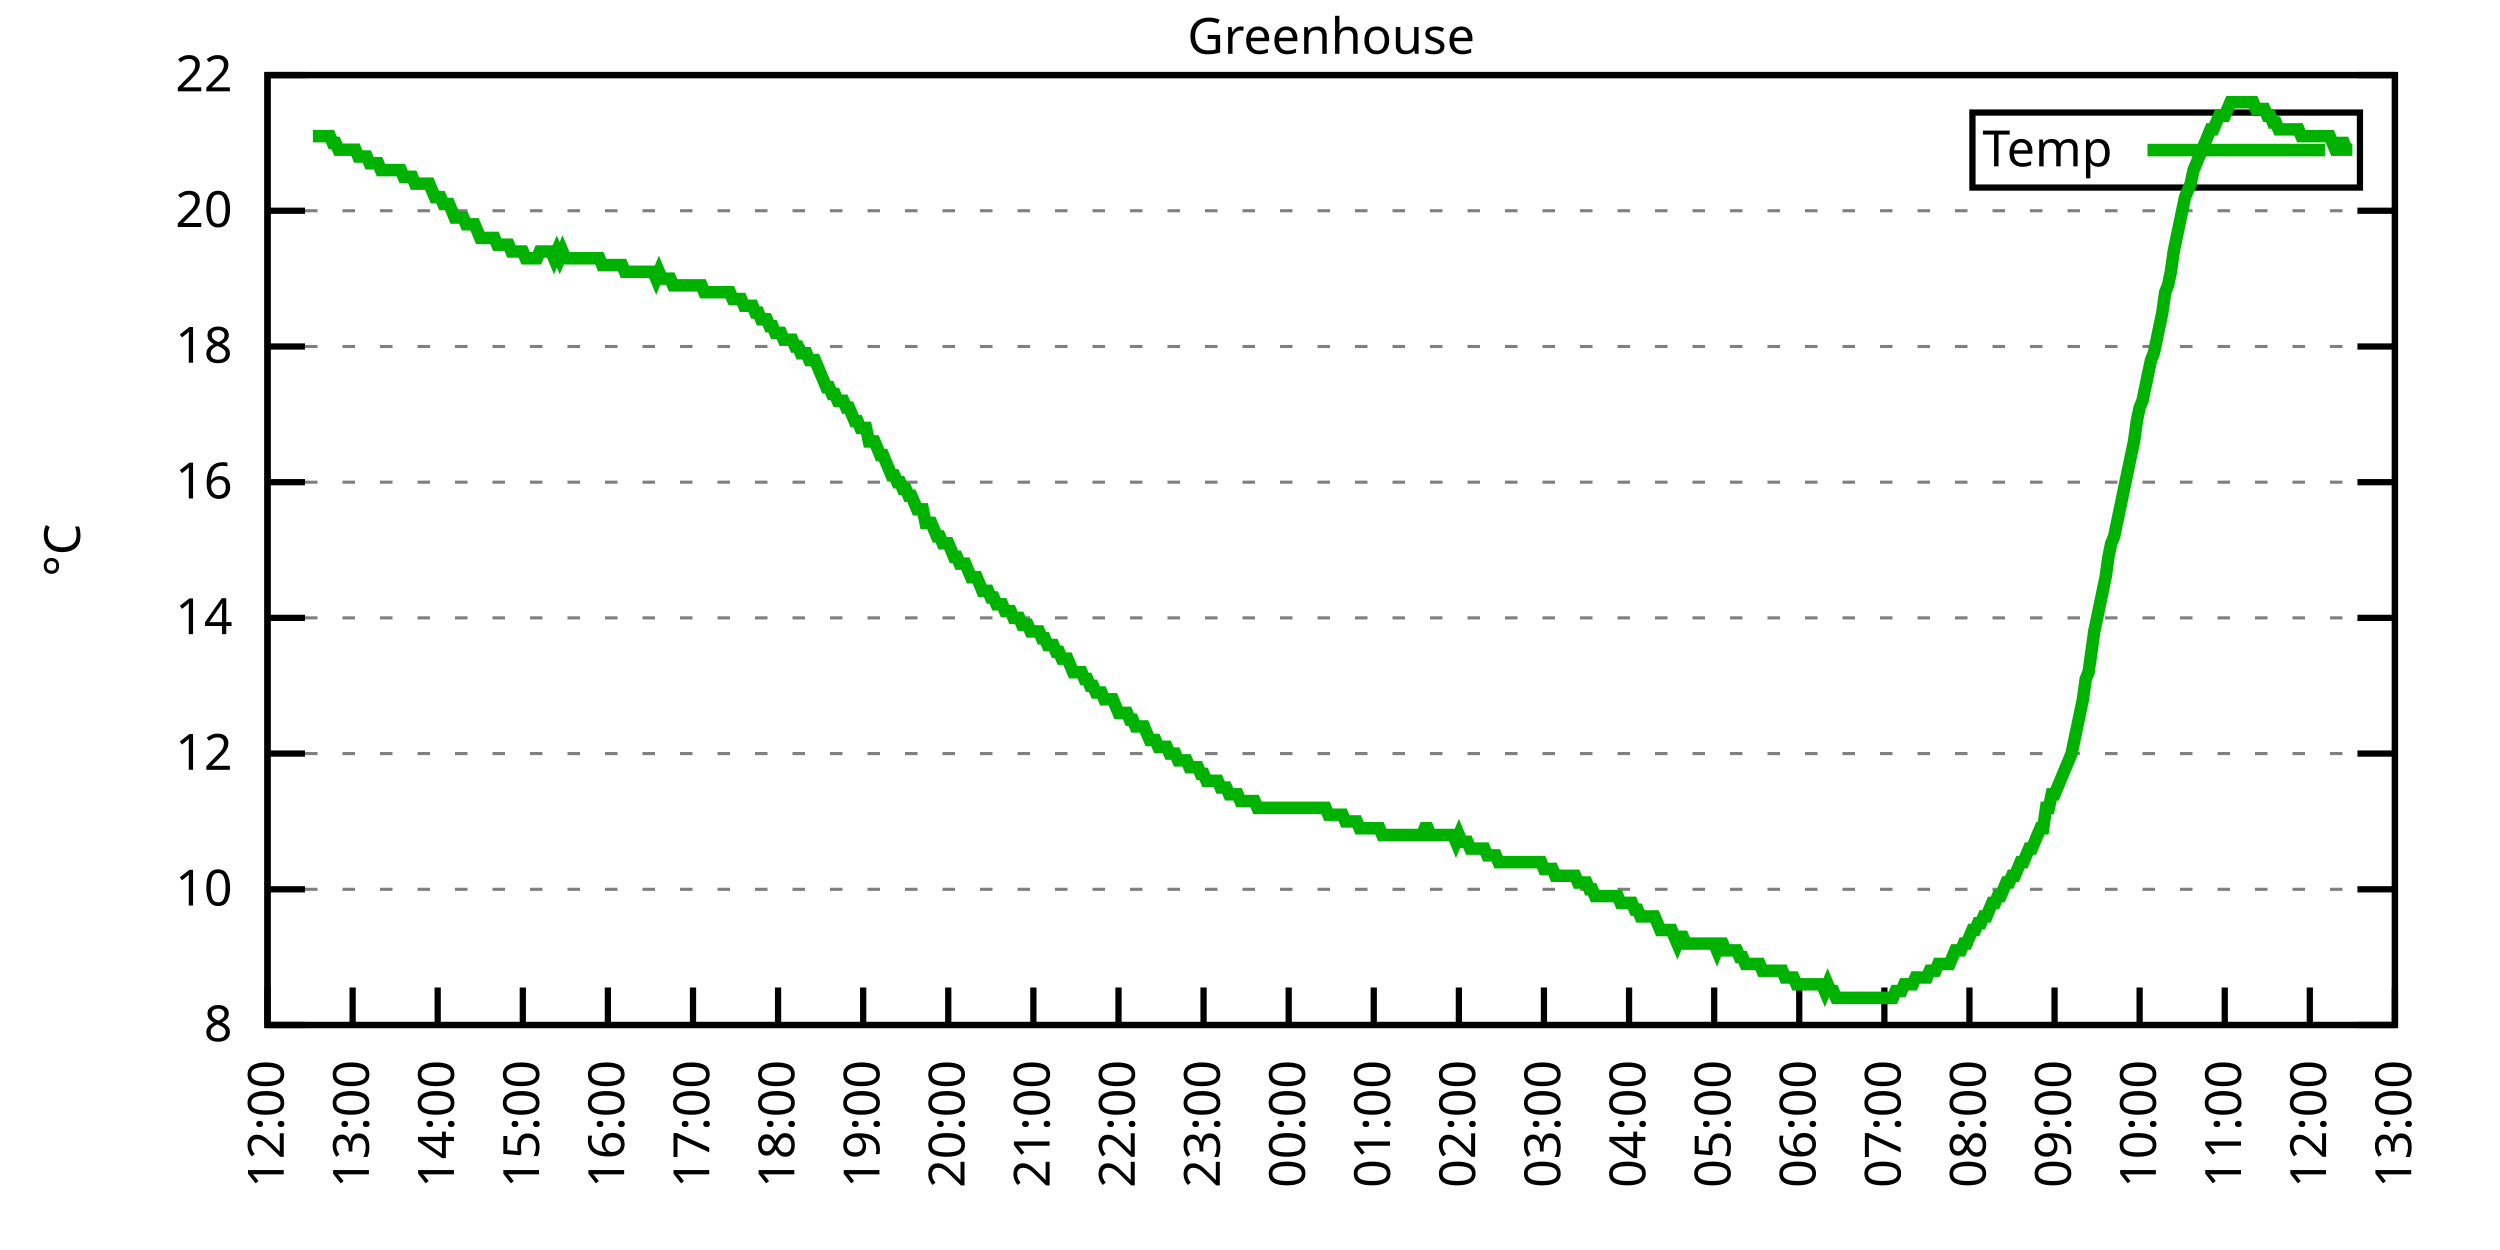
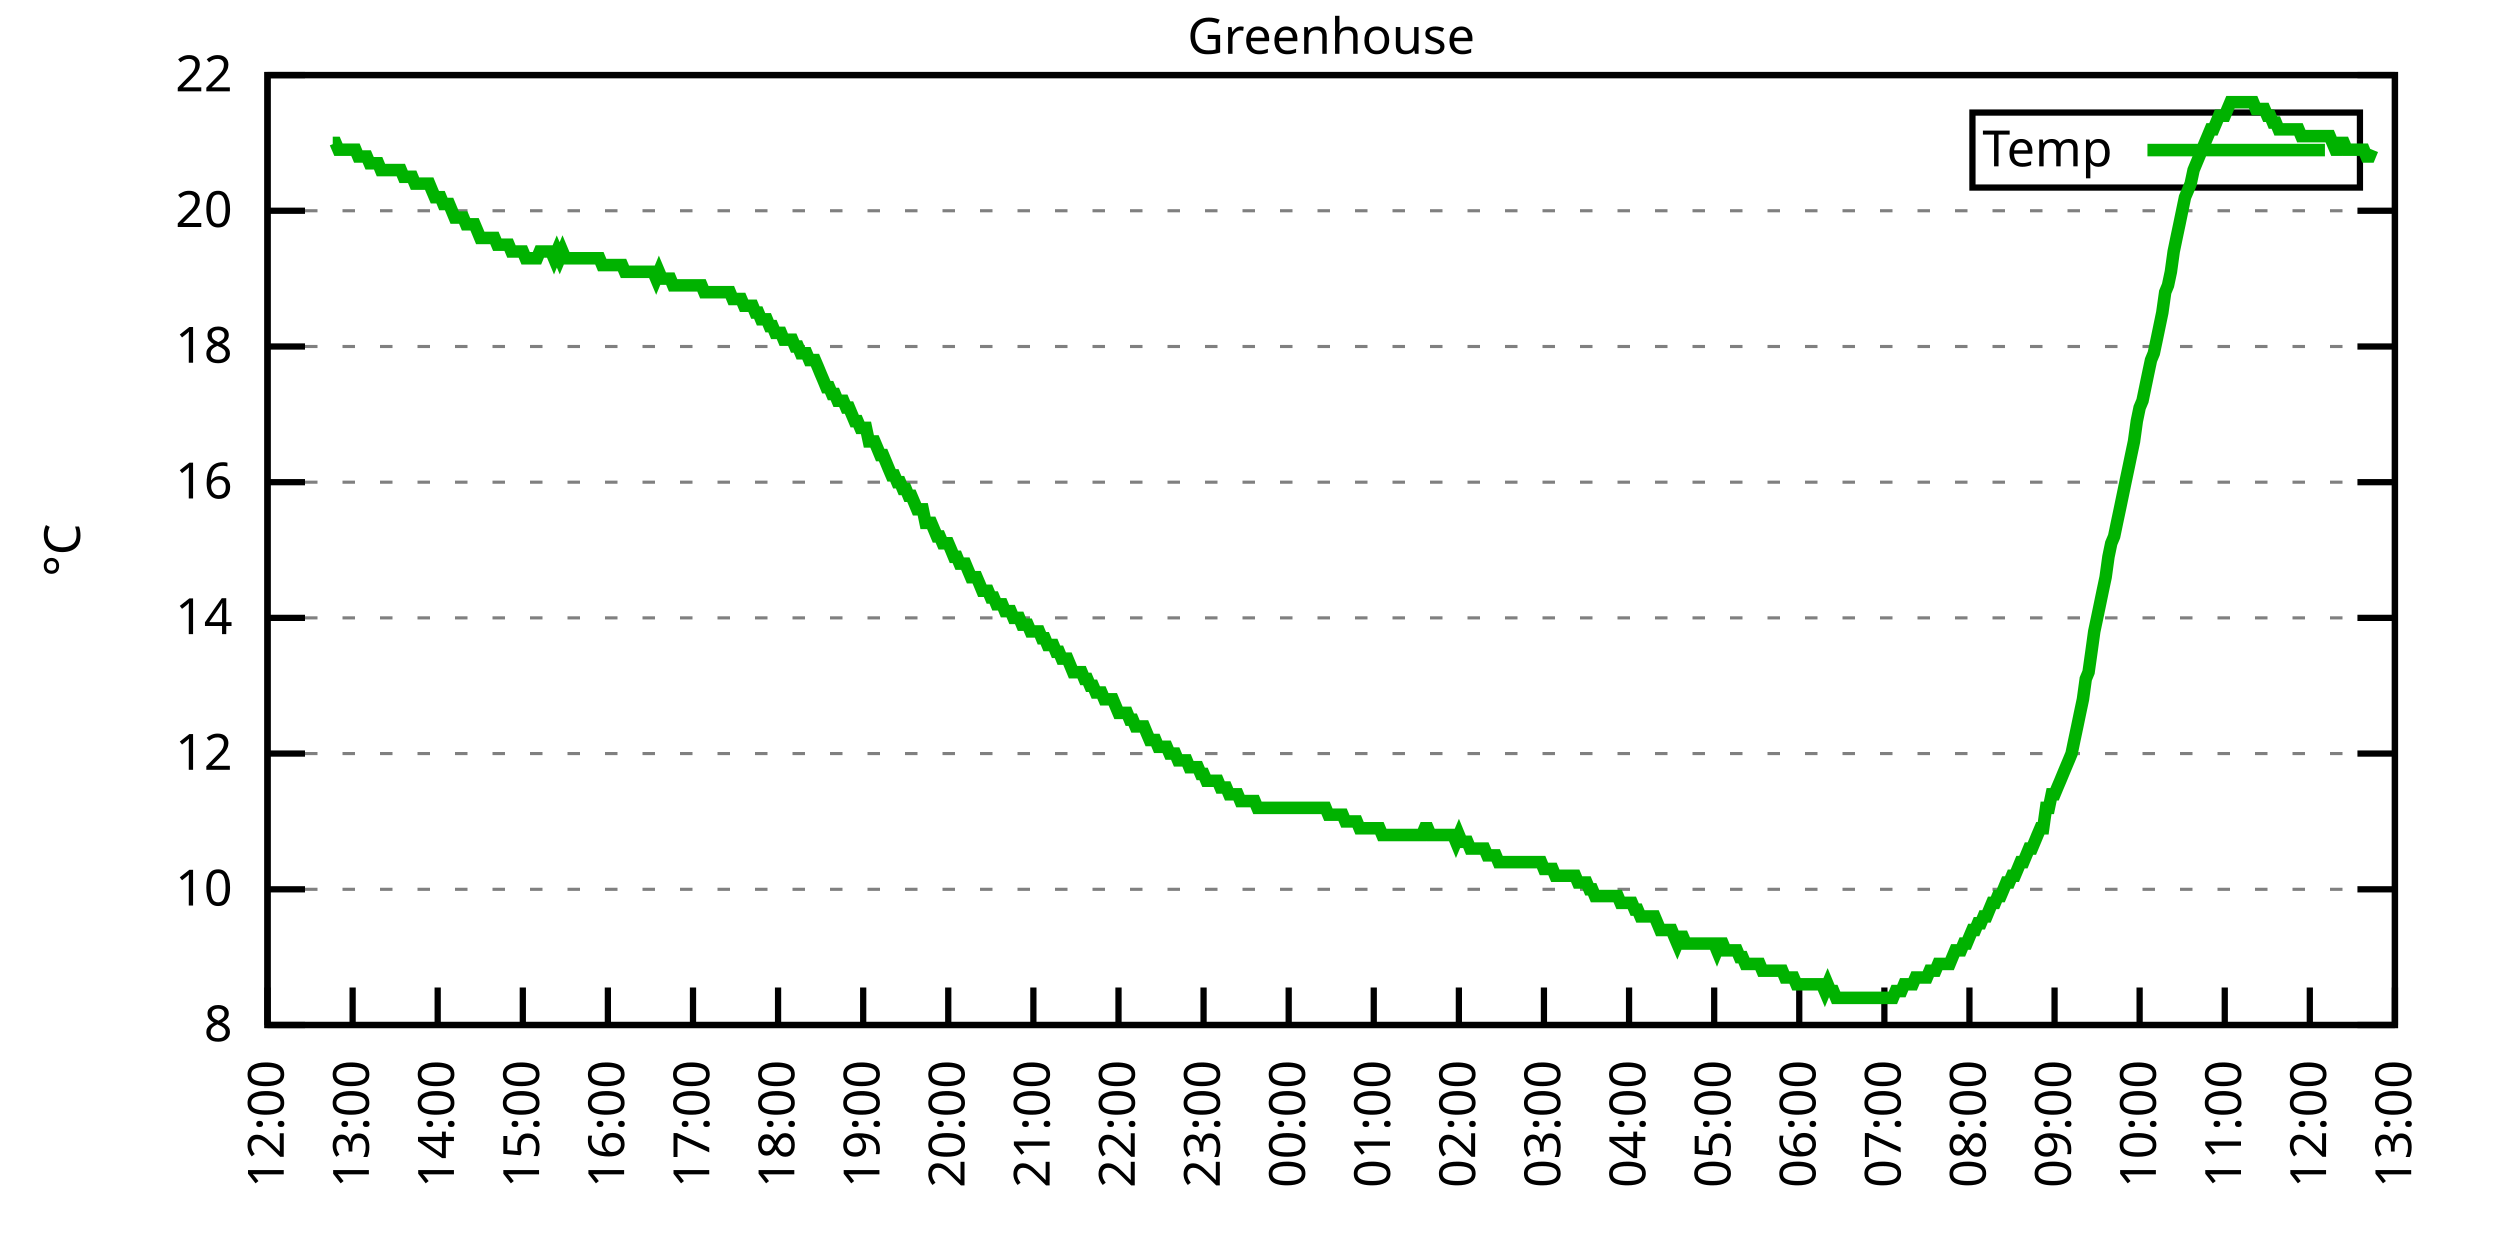
<svg xmlns="http://www.w3.org/2000/svg" xmlns:xlink="http://www.w3.org/1999/xlink" width="400" height="200" viewBox="0 0 400 200">
  <g id="gnuplot_canvas">
    <rect x="0" y="0" width="400" height="200" fill="none" />
    <defs>
      <circle id="gpDot" r="0.5" stroke-width="0.5" stroke="currentColor" />
      <path id="gpPt0" stroke-width="0.333" stroke="currentColor" d="M-1,0 h2 M0,-1 v2" />
      <path id="gpPt1" stroke-width="0.333" stroke="currentColor" d="M-1,-1 L1,1 M1,-1 L-1,1" />
      <path id="gpPt2" stroke-width="0.333" stroke="currentColor" d="M-1,0 L1,0 M0,-1 L0,1 M-1,-1 L1,1 M-1,1 L1,-1" />
      <rect id="gpPt3" stroke-width="0.333" stroke="currentColor" x="-1" y="-1" width="2" height="2" />
      <rect id="gpPt4" stroke-width="0.333" stroke="currentColor" fill="currentColor" x="-1" y="-1" width="2" height="2" />
      <circle id="gpPt5" stroke-width="0.333" stroke="currentColor" cx="0" cy="0" r="1" />
      <use xlink:href="#gpPt5" id="gpPt6" fill="currentColor" stroke="none" />
      <path id="gpPt7" stroke-width="0.333" stroke="currentColor" d="M0,-1.33 L-1.33,0.67 L1.33,0.67 z" />
      <use xlink:href="#gpPt7" id="gpPt8" fill="currentColor" stroke="none" />
      <use xlink:href="#gpPt7" id="gpPt9" stroke="currentColor" transform="rotate(180)" />
      <use xlink:href="#gpPt9" id="gpPt10" fill="currentColor" stroke="none" />
      <use xlink:href="#gpPt3" id="gpPt11" stroke="currentColor" transform="rotate(45)" />
      <use xlink:href="#gpPt11" id="gpPt12" fill="currentColor" stroke="none" />
      <path id="gpPt13" stroke-width="0.333" stroke="currentColor" d="M0,1.330 L1.265,0.411 L0.782,-1.067 L-0.782,-1.076 L-1.265,0.411 z" />
      <use xlink:href="#gpPt13" id="gpPt14" fill="currentColor" stroke="none" />
      <filter id="textbox" filterUnits="objectBoundingBox" x="0" y="0" height="1" width="1">
        <feFlood flood-color="white" flood-opacity="1" result="bgnd" />
        <feComposite in="SourceGraphic" in2="bgnd" operator="atop" />
      </filter>
      <filter id="greybox" filterUnits="objectBoundingBox" x="0" y="0" height="1" width="1">
        <feFlood flood-color="lightgrey" flood-opacity="1" result="grey" />
        <feComposite in="SourceGraphic" in2="grey" operator="atop" />
      </filter>
    </defs>
    <g fill="none" color="white" stroke="currentColor" stroke-width="1.00" stroke-linecap="butt" stroke-linejoin="miter">
</g>
    <g fill="none" color="black" stroke="currentColor" stroke-width="1.00" stroke-linecap="butt" stroke-linejoin="miter">
      <g stroke="none" shape-rendering="crispEdges">
        <polygon fill="rgb(255, 255, 255)" points="42.80,164.00 383.18,164.00 383.18,12.02 42.80,12.02 " />
      </g>
    </g>
    <g fill="none" color="black" stroke="currentColor" stroke-width="1.00" stroke-linecap="butt" stroke-linejoin="miter">
</g>
    <g fill="none" color="black" stroke="black" stroke-width="0.50" stroke-linecap="butt" stroke-linejoin="miter">
</g>
    <g fill="none" color="gray" stroke="currentColor" stroke-width="0.50" stroke-linecap="butt" stroke-linejoin="miter">
      <path stroke="gray" stroke-dasharray="2,4" class="gridline" d="M42.80,164.00 L383.19,164.00  " />
    </g>
    <g fill="none" color="gray" stroke="gray" stroke-width="1.00" stroke-linecap="butt" stroke-linejoin="miter">
</g>
    <g fill="none" color="black" stroke="currentColor" stroke-width="1.00" stroke-linecap="butt" stroke-linejoin="miter">
      <path stroke="black" d="M42.80,164.00 L48.80,164.00 M383.19,164.00 L377.19,164.00  " />
      <g transform="translate(37.20,166.60)" stroke="none" fill="black" font-family="Sans" font-size="8.00" text-anchor="end">
        <text>
          <tspan font-family="Sans"> 8</tspan>
        </text>
      </g>
    </g>
    <g fill="none" color="black" stroke="currentColor" stroke-width="1.00" stroke-linecap="butt" stroke-linejoin="miter">
</g>
    <g fill="none" color="black" stroke="black" stroke-width="0.50" stroke-linecap="butt" stroke-linejoin="miter">
</g>
    <g fill="none" color="gray" stroke="currentColor" stroke-width="0.50" stroke-linecap="butt" stroke-linejoin="miter">
      <path stroke="gray" stroke-dasharray="2,4" class="gridline" d="M42.80,142.29 L383.19,142.29  " />
    </g>
    <g fill="none" color="gray" stroke="gray" stroke-width="1.00" stroke-linecap="butt" stroke-linejoin="miter">
</g>
    <g fill="none" color="black" stroke="currentColor" stroke-width="1.00" stroke-linecap="butt" stroke-linejoin="miter">
      <path stroke="black" d="M42.80,142.29 L48.80,142.29 M383.19,142.29 L377.19,142.29  " />
      <g transform="translate(37.20,144.89)" stroke="none" fill="black" font-family="Sans" font-size="8.00" text-anchor="end">
        <text>
          <tspan font-family="Sans"> 10</tspan>
        </text>
      </g>
    </g>
    <g fill="none" color="black" stroke="currentColor" stroke-width="1.00" stroke-linecap="butt" stroke-linejoin="miter">
</g>
    <g fill="none" color="black" stroke="black" stroke-width="0.50" stroke-linecap="butt" stroke-linejoin="miter">
</g>
    <g fill="none" color="gray" stroke="currentColor" stroke-width="0.50" stroke-linecap="butt" stroke-linejoin="miter">
      <path stroke="gray" stroke-dasharray="2,4" class="gridline" d="M42.80,120.57 L383.19,120.57  " />
    </g>
    <g fill="none" color="gray" stroke="gray" stroke-width="1.00" stroke-linecap="butt" stroke-linejoin="miter">
</g>
    <g fill="none" color="black" stroke="currentColor" stroke-width="1.00" stroke-linecap="butt" stroke-linejoin="miter">
      <path stroke="black" d="M42.80,120.57 L48.80,120.57 M383.19,120.57 L377.19,120.57  " />
      <g transform="translate(37.20,123.17)" stroke="none" fill="black" font-family="Sans" font-size="8.00" text-anchor="end">
        <text>
          <tspan font-family="Sans"> 12</tspan>
        </text>
      </g>
    </g>
    <g fill="none" color="black" stroke="currentColor" stroke-width="1.00" stroke-linecap="butt" stroke-linejoin="miter">
</g>
    <g fill="none" color="black" stroke="black" stroke-width="0.50" stroke-linecap="butt" stroke-linejoin="miter">
</g>
    <g fill="none" color="gray" stroke="currentColor" stroke-width="0.50" stroke-linecap="butt" stroke-linejoin="miter">
      <path stroke="gray" stroke-dasharray="2,4" class="gridline" d="M42.80,98.86 L383.19,98.86  " />
    </g>
    <g fill="none" color="gray" stroke="gray" stroke-width="1.00" stroke-linecap="butt" stroke-linejoin="miter">
</g>
    <g fill="none" color="black" stroke="currentColor" stroke-width="1.00" stroke-linecap="butt" stroke-linejoin="miter">
      <path stroke="black" d="M42.80,98.86 L48.80,98.86 M383.19,98.86 L377.19,98.86  " />
      <g transform="translate(37.20,101.46)" stroke="none" fill="black" font-family="Sans" font-size="8.00" text-anchor="end">
        <text>
          <tspan font-family="Sans"> 14</tspan>
        </text>
      </g>
    </g>
    <g fill="none" color="black" stroke="currentColor" stroke-width="1.00" stroke-linecap="butt" stroke-linejoin="miter">
</g>
    <g fill="none" color="black" stroke="black" stroke-width="0.50" stroke-linecap="butt" stroke-linejoin="miter">
</g>
    <g fill="none" color="gray" stroke="currentColor" stroke-width="0.50" stroke-linecap="butt" stroke-linejoin="miter">
      <path stroke="gray" stroke-dasharray="2,4" class="gridline" d="M42.80,77.15 L383.19,77.15  " />
    </g>
    <g fill="none" color="gray" stroke="gray" stroke-width="1.00" stroke-linecap="butt" stroke-linejoin="miter">
</g>
    <g fill="none" color="black" stroke="currentColor" stroke-width="1.00" stroke-linecap="butt" stroke-linejoin="miter">
      <path stroke="black" d="M42.80,77.15 L48.80,77.15 M383.19,77.15 L377.19,77.15  " />
      <g transform="translate(37.20,79.75)" stroke="none" fill="black" font-family="Sans" font-size="8.00" text-anchor="end">
        <text>
          <tspan font-family="Sans"> 16</tspan>
        </text>
      </g>
    </g>
    <g fill="none" color="black" stroke="currentColor" stroke-width="1.00" stroke-linecap="butt" stroke-linejoin="miter">
</g>
    <g fill="none" color="black" stroke="black" stroke-width="0.50" stroke-linecap="butt" stroke-linejoin="miter">
</g>
    <g fill="none" color="gray" stroke="currentColor" stroke-width="0.50" stroke-linecap="butt" stroke-linejoin="miter">
      <path stroke="gray" stroke-dasharray="2,4" class="gridline" d="M42.80,55.44 L383.19,55.44  " />
    </g>
    <g fill="none" color="gray" stroke="gray" stroke-width="1.00" stroke-linecap="butt" stroke-linejoin="miter">
</g>
    <g fill="none" color="black" stroke="currentColor" stroke-width="1.00" stroke-linecap="butt" stroke-linejoin="miter">
      <path stroke="black" d="M42.80,55.44 L48.80,55.44 M383.19,55.44 L377.19,55.44  " />
      <g transform="translate(37.20,58.04)" stroke="none" fill="black" font-family="Sans" font-size="8.00" text-anchor="end">
        <text>
          <tspan font-family="Sans"> 18</tspan>
        </text>
      </g>
    </g>
    <g fill="none" color="black" stroke="currentColor" stroke-width="1.00" stroke-linecap="butt" stroke-linejoin="miter">
</g>
    <g fill="none" color="black" stroke="black" stroke-width="0.50" stroke-linecap="butt" stroke-linejoin="miter">
</g>
    <g fill="none" color="gray" stroke="currentColor" stroke-width="0.50" stroke-linecap="butt" stroke-linejoin="miter">
      <path stroke="gray" stroke-dasharray="2,4" class="gridline" d="M42.80,33.72 L383.19,33.72  " />
    </g>
    <g fill="none" color="gray" stroke="gray" stroke-width="1.00" stroke-linecap="butt" stroke-linejoin="miter">
</g>
    <g fill="none" color="black" stroke="currentColor" stroke-width="1.00" stroke-linecap="butt" stroke-linejoin="miter">
      <path stroke="black" d="M42.80,33.72 L48.80,33.72 M383.19,33.72 L377.19,33.72  " />
      <g transform="translate(37.20,36.32)" stroke="none" fill="black" font-family="Sans" font-size="8.00" text-anchor="end">
        <text>
          <tspan font-family="Sans"> 20</tspan>
        </text>
      </g>
    </g>
    <g fill="none" color="black" stroke="currentColor" stroke-width="1.00" stroke-linecap="butt" stroke-linejoin="miter">
</g>
    <g fill="none" color="black" stroke="black" stroke-width="0.50" stroke-linecap="butt" stroke-linejoin="miter">
</g>
    <g fill="none" color="gray" stroke="currentColor" stroke-width="0.50" stroke-linecap="butt" stroke-linejoin="miter">
      <path stroke="gray" stroke-dasharray="2,4" class="gridline" d="M42.80,12.01 L383.19,12.01  " />
    </g>
    <g fill="none" color="gray" stroke="gray" stroke-width="1.00" stroke-linecap="butt" stroke-linejoin="miter">
</g>
    <g fill="none" color="black" stroke="currentColor" stroke-width="1.00" stroke-linecap="butt" stroke-linejoin="miter">
      <path stroke="black" d="M42.80,12.01 L48.80,12.01 M383.19,12.01 L377.19,12.01  " />
      <g transform="translate(37.20,14.61)" stroke="none" fill="black" font-family="Sans" font-size="8.00" text-anchor="end">
        <text>
          <tspan font-family="Sans"> 22</tspan>
        </text>
      </g>
    </g>
    <g fill="none" color="black" stroke="currentColor" stroke-width="1.00" stroke-linecap="butt" stroke-linejoin="miter">
      <path stroke="black" d="M42.80,164.00 L42.80,158.00  " />
      <g transform="translate(45.40,169.60) rotate(270.00)" stroke="none" fill="black" font-family="Sans" font-size="8.00" text-anchor="end">
        <text>
          <tspan font-family="Sans">12:00</tspan>
        </text>
      </g>
    </g>
    <g fill="none" color="black" stroke="currentColor" stroke-width="1.00" stroke-linecap="butt" stroke-linejoin="miter">
      <path stroke="black" d="M56.42,164.00 L56.42,158.00  " />
      <g transform="translate(59.02,169.60) rotate(270.00)" stroke="none" fill="black" font-family="Sans" font-size="8.00" text-anchor="end">
        <text>
          <tspan font-family="Sans">13:00</tspan>
        </text>
      </g>
    </g>
    <g fill="none" color="black" stroke="currentColor" stroke-width="1.00" stroke-linecap="butt" stroke-linejoin="miter">
      <path stroke="black" d="M70.03,164.00 L70.03,158.00  " />
      <g transform="translate(72.63,169.60) rotate(270.00)" stroke="none" fill="black" font-family="Sans" font-size="8.00" text-anchor="end">
        <text>
          <tspan font-family="Sans">14:00</tspan>
        </text>
      </g>
    </g>
    <g fill="none" color="black" stroke="currentColor" stroke-width="1.00" stroke-linecap="butt" stroke-linejoin="miter">
      <path stroke="black" d="M83.65,164.00 L83.65,158.00  " />
      <g transform="translate(86.25,169.60) rotate(270.00)" stroke="none" fill="black" font-family="Sans" font-size="8.00" text-anchor="end">
        <text>
          <tspan font-family="Sans">15:00</tspan>
        </text>
      </g>
    </g>
    <g fill="none" color="black" stroke="currentColor" stroke-width="1.00" stroke-linecap="butt" stroke-linejoin="miter">
      <path stroke="black" d="M97.26,164.00 L97.26,158.00  " />
      <g transform="translate(99.86,169.60) rotate(270.00)" stroke="none" fill="black" font-family="Sans" font-size="8.00" text-anchor="end">
        <text>
          <tspan font-family="Sans">16:00</tspan>
        </text>
      </g>
    </g>
    <g fill="none" color="black" stroke="currentColor" stroke-width="1.00" stroke-linecap="butt" stroke-linejoin="miter">
      <path stroke="black" d="M110.88,164.00 L110.88,158.00  " />
      <g transform="translate(113.48,169.60) rotate(270.00)" stroke="none" fill="black" font-family="Sans" font-size="8.00" text-anchor="end">
        <text>
          <tspan font-family="Sans">17:00</tspan>
        </text>
      </g>
    </g>
    <g fill="none" color="black" stroke="currentColor" stroke-width="1.00" stroke-linecap="butt" stroke-linejoin="miter">
      <path stroke="black" d="M124.49,164.00 L124.49,158.00  " />
      <g transform="translate(127.09,169.60) rotate(270.00)" stroke="none" fill="black" font-family="Sans" font-size="8.00" text-anchor="end">
        <text>
          <tspan font-family="Sans">18:00</tspan>
        </text>
      </g>
    </g>
    <g fill="none" color="black" stroke="currentColor" stroke-width="1.00" stroke-linecap="butt" stroke-linejoin="miter">
      <path stroke="black" d="M138.11,164.00 L138.11,158.00  " />
      <g transform="translate(140.71,169.60) rotate(270.00)" stroke="none" fill="black" font-family="Sans" font-size="8.00" text-anchor="end">
        <text>
          <tspan font-family="Sans">19:00</tspan>
        </text>
      </g>
    </g>
    <g fill="none" color="black" stroke="currentColor" stroke-width="1.00" stroke-linecap="butt" stroke-linejoin="miter">
      <path stroke="black" d="M151.72,164.00 L151.72,158.00  " />
      <g transform="translate(154.32,169.60) rotate(270.00)" stroke="none" fill="black" font-family="Sans" font-size="8.00" text-anchor="end">
        <text>
          <tspan font-family="Sans">20:00</tspan>
        </text>
      </g>
    </g>
    <g fill="none" color="black" stroke="currentColor" stroke-width="1.00" stroke-linecap="butt" stroke-linejoin="miter">
      <path stroke="black" d="M165.34,164.00 L165.34,158.00  " />
      <g transform="translate(167.94,169.60) rotate(270.00)" stroke="none" fill="black" font-family="Sans" font-size="8.00" text-anchor="end">
        <text>
          <tspan font-family="Sans">21:00</tspan>
        </text>
      </g>
    </g>
    <g fill="none" color="black" stroke="currentColor" stroke-width="1.00" stroke-linecap="butt" stroke-linejoin="miter">
      <path stroke="black" d="M178.96,164.00 L178.96,158.00  " />
      <g transform="translate(181.56,169.60) rotate(270.00)" stroke="none" fill="black" font-family="Sans" font-size="8.00" text-anchor="end">
        <text>
          <tspan font-family="Sans">22:00</tspan>
        </text>
      </g>
    </g>
    <g fill="none" color="black" stroke="currentColor" stroke-width="1.00" stroke-linecap="butt" stroke-linejoin="miter">
      <path stroke="black" d="M192.57,164.00 L192.57,158.00  " />
      <g transform="translate(195.17,169.60) rotate(270.00)" stroke="none" fill="black" font-family="Sans" font-size="8.00" text-anchor="end">
        <text>
          <tspan font-family="Sans">23:00</tspan>
        </text>
      </g>
    </g>
    <g fill="none" color="black" stroke="currentColor" stroke-width="1.00" stroke-linecap="butt" stroke-linejoin="miter">
      <path stroke="black" d="M206.19,164.00 L206.19,158.00  " />
      <g transform="translate(208.79,169.60) rotate(270.00)" stroke="none" fill="black" font-family="Sans" font-size="8.00" text-anchor="end">
        <text>
          <tspan font-family="Sans">00:00</tspan>
        </text>
      </g>
    </g>
    <g fill="none" color="black" stroke="currentColor" stroke-width="1.00" stroke-linecap="butt" stroke-linejoin="miter">
      <path stroke="black" d="M219.80,164.00 L219.80,158.00  " />
      <g transform="translate(222.40,169.60) rotate(270.00)" stroke="none" fill="black" font-family="Sans" font-size="8.00" text-anchor="end">
        <text>
          <tspan font-family="Sans">01:00</tspan>
        </text>
      </g>
    </g>
    <g fill="none" color="black" stroke="currentColor" stroke-width="1.00" stroke-linecap="butt" stroke-linejoin="miter">
      <path stroke="black" d="M233.42,164.00 L233.42,158.00  " />
      <g transform="translate(236.02,169.60) rotate(270.00)" stroke="none" fill="black" font-family="Sans" font-size="8.00" text-anchor="end">
        <text>
          <tspan font-family="Sans">02:00</tspan>
        </text>
      </g>
    </g>
    <g fill="none" color="black" stroke="currentColor" stroke-width="1.00" stroke-linecap="butt" stroke-linejoin="miter">
      <path stroke="black" d="M247.03,164.00 L247.03,158.00  " />
      <g transform="translate(249.63,169.60) rotate(270.00)" stroke="none" fill="black" font-family="Sans" font-size="8.00" text-anchor="end">
        <text>
          <tspan font-family="Sans">03:00</tspan>
        </text>
      </g>
    </g>
    <g fill="none" color="black" stroke="currentColor" stroke-width="1.00" stroke-linecap="butt" stroke-linejoin="miter">
      <path stroke="black" d="M260.65,164.00 L260.65,158.00  " />
      <g transform="translate(263.25,169.60) rotate(270.00)" stroke="none" fill="black" font-family="Sans" font-size="8.00" text-anchor="end">
        <text>
          <tspan font-family="Sans">04:00</tspan>
        </text>
      </g>
    </g>
    <g fill="none" color="black" stroke="currentColor" stroke-width="1.00" stroke-linecap="butt" stroke-linejoin="miter">
      <path stroke="black" d="M274.27,164.00 L274.27,158.00  " />
      <g transform="translate(276.87,169.60) rotate(270.00)" stroke="none" fill="black" font-family="Sans" font-size="8.00" text-anchor="end">
        <text>
          <tspan font-family="Sans">05:00</tspan>
        </text>
      </g>
    </g>
    <g fill="none" color="black" stroke="currentColor" stroke-width="1.00" stroke-linecap="butt" stroke-linejoin="miter">
      <path stroke="black" d="M287.88,164.00 L287.88,158.00  " />
      <g transform="translate(290.48,169.60) rotate(270.00)" stroke="none" fill="black" font-family="Sans" font-size="8.00" text-anchor="end">
        <text>
          <tspan font-family="Sans">06:00</tspan>
        </text>
      </g>
    </g>
    <g fill="none" color="black" stroke="currentColor" stroke-width="1.00" stroke-linecap="butt" stroke-linejoin="miter">
      <path stroke="black" d="M301.50,164.00 L301.50,158.00  " />
      <g transform="translate(304.10,169.60) rotate(270.00)" stroke="none" fill="black" font-family="Sans" font-size="8.00" text-anchor="end">
        <text>
          <tspan font-family="Sans">07:00</tspan>
        </text>
      </g>
    </g>
    <g fill="none" color="black" stroke="currentColor" stroke-width="1.00" stroke-linecap="butt" stroke-linejoin="miter">
      <path stroke="black" d="M315.11,164.00 L315.11,158.00  " />
      <g transform="translate(317.71,169.60) rotate(270.00)" stroke="none" fill="black" font-family="Sans" font-size="8.00" text-anchor="end">
        <text>
          <tspan font-family="Sans">08:00</tspan>
        </text>
      </g>
    </g>
    <g fill="none" color="black" stroke="currentColor" stroke-width="1.00" stroke-linecap="butt" stroke-linejoin="miter">
      <path stroke="black" d="M328.73,164.00 L328.73,158.00  " />
      <g transform="translate(331.33,169.60) rotate(270.00)" stroke="none" fill="black" font-family="Sans" font-size="8.00" text-anchor="end">
        <text>
          <tspan font-family="Sans">09:00</tspan>
        </text>
      </g>
    </g>
    <g fill="none" color="black" stroke="currentColor" stroke-width="1.00" stroke-linecap="butt" stroke-linejoin="miter">
      <path stroke="black" d="M342.34,164.00 L342.34,158.00  " />
      <g transform="translate(344.94,169.60) rotate(270.00)" stroke="none" fill="black" font-family="Sans" font-size="8.00" text-anchor="end">
        <text>
          <tspan font-family="Sans">10:00</tspan>
        </text>
      </g>
    </g>
    <g fill="none" color="black" stroke="currentColor" stroke-width="1.00" stroke-linecap="butt" stroke-linejoin="miter">
      <path stroke="black" d="M355.96,164.00 L355.96,158.00  " />
      <g transform="translate(358.56,169.60) rotate(270.00)" stroke="none" fill="black" font-family="Sans" font-size="8.00" text-anchor="end">
        <text>
          <tspan font-family="Sans">11:00</tspan>
        </text>
      </g>
    </g>
    <g fill="none" color="black" stroke="currentColor" stroke-width="1.00" stroke-linecap="butt" stroke-linejoin="miter">
      <path stroke="black" d="M369.57,164.00 L369.57,158.00  " />
      <g transform="translate(372.17,169.60) rotate(270.00)" stroke="none" fill="black" font-family="Sans" font-size="8.00" text-anchor="end">
        <text>
          <tspan font-family="Sans">12:00</tspan>
        </text>
      </g>
    </g>
    <g fill="none" color="black" stroke="currentColor" stroke-width="1.00" stroke-linecap="butt" stroke-linejoin="miter">
      <path stroke="black" d="M383.19,164.00 L383.19,158.00  " />
      <g transform="translate(385.79,169.60) rotate(270.00)" stroke="none" fill="black" font-family="Sans" font-size="8.00" text-anchor="end">
        <text>
          <tspan font-family="Sans">13:00</tspan>
        </text>
      </g>
    </g>
    <g fill="none" color="black" stroke="currentColor" stroke-width="1.00" stroke-linecap="butt" stroke-linejoin="miter">
</g>
    <g fill="none" color="black" stroke="currentColor" stroke-width="1.00" stroke-linecap="butt" stroke-linejoin="miter">
      <path stroke="black" d="M42.80,12.01 L42.80,164.00 L383.19,164.00 L383.19,12.01 L42.80,12.01 Z  " />
    </g>
    <g fill="none" color="black" stroke="currentColor" stroke-width="1.00" stroke-linecap="butt" stroke-linejoin="miter">
</g>
    <g fill="none" color="black" stroke="currentColor" stroke-width="1.00" stroke-linecap="butt" stroke-linejoin="miter">
      <path stroke="black" d="M315.59,30.01 L315.59,18.01 L377.59,18.01 L377.59,30.01 L315.59,30.01 Z  " />
    </g>
    <g id="Greenhouse_plot_1">
      <g fill="none" color="white" stroke="black" stroke-width="2.00" stroke-linecap="butt" stroke-linejoin="miter">
</g>
      <g fill="none" color="black" stroke="currentColor" stroke-width="2.00" stroke-linecap="butt" stroke-linejoin="miter">
        <g transform="translate(337.99,26.61)" stroke="none" fill="black" font-family="Sans" font-size="8.00" text-anchor="end">
          <text>
            <tspan font-family="Sans">Temp</tspan>
          </text>
        </g>
      </g>
      <g fill="none" color="black" stroke="currentColor" stroke-width="2.00" stroke-linecap="butt" stroke-linejoin="miter">
-         <path stroke="rgb(  0, 178,   0)" d="M343.59,24.01 L371.99,24.01 M50.06,21.78 L50.52,21.78 L50.97,21.78 L51.42,21.78 L51.88,21.78 L52.33,21.78   L52.78,21.78 L53.24,22.87 L53.69,22.87 L54.15,23.95 L54.60,23.95 L55.05,23.95 L55.51,23.95 L55.96,23.95   L56.42,23.95 L56.87,23.95 L57.32,25.04 L57.78,25.04 L58.23,25.04 L58.68,25.04 L59.14,26.12 L59.59,26.12   L60.05,26.12 L60.50,26.12 L60.95,27.21 L61.41,27.21 L61.86,27.21 L62.32,27.21 L62.77,27.21 L63.22,27.21   L63.68,27.21 L64.13,27.21 L64.58,28.29 L65.04,28.29 L65.49,28.29 L65.95,28.29 L66.40,29.38 L66.85,29.38   L67.31,29.38 L67.76,29.38 L68.22,29.38 L68.67,29.38 L69.12,30.47 L69.58,31.55 L70.03,31.55 L70.49,31.55   L70.94,32.64 L71.39,32.64 L71.85,32.64 L72.30,33.72 L72.75,34.81 L73.21,34.81 L73.66,34.81 L74.12,34.81   L74.57,35.89 L75.02,35.89 L75.48,35.89 L75.93,35.89 L76.39,36.98 L76.84,38.07 L77.29,38.07 L77.75,38.07   L78.20,38.07 L78.65,38.07 L79.11,38.07 L79.56,39.15 L80.02,39.15 L80.47,39.15 L80.92,39.15 L81.38,39.15   L81.83,40.24 L82.29,40.24 L82.74,40.24 L83.19,40.24 L83.65,40.24 L84.10,41.32 L84.55,41.32 L85.01,41.32   L85.46,41.32 L85.92,41.32 L86.37,40.24 L86.82,40.24 L87.28,40.24 L87.73,40.24 L88.19,40.24 L88.64,41.32   L89.09,40.24 L89.55,41.32 L90.00,40.24 L90.45,41.32 L90.91,41.32 L91.36,41.32 L91.82,41.32 L92.27,41.32   L92.72,41.32 L93.18,41.32 L93.63,41.32 L94.09,41.32 L94.54,41.32 L94.99,41.32 L95.45,41.32 L95.90,41.32   L96.35,42.41 L96.81,42.41 L97.26,42.41 L97.72,42.41 L98.17,42.41 L98.62,42.41 L99.08,42.41 L99.53,42.41   L99.99,43.49 L100.44,43.49 L100.89,43.49 L101.35,43.49 L101.80,43.49 L102.25,43.49 L102.71,43.49 L103.16,43.49   L103.62,43.49 L104.07,43.49 L104.52,43.49 L104.98,44.58 L105.43,43.49 L105.89,44.58 L106.34,44.58 L106.79,44.58   L107.25,44.58 L107.70,45.66 L108.15,45.66 L108.61,45.66 L109.06,45.66 L109.52,45.66 L109.97,45.66 L110.42,45.66   L110.88,45.66 L111.33,45.66 L111.79,45.66 L112.24,45.66 L112.69,46.75 L113.15,46.75 L113.60,46.75 L114.05,46.75   L114.51,46.75 L114.96,46.75 L115.42,46.75 L115.87,46.75 L116.32,46.75 L116.78,46.75 L117.23,47.84 L117.69,47.84   L118.14,47.84 L118.59,47.84 L119.05,48.92 L119.50,48.92 L119.96,48.92 L120.41,48.92 L120.86,50.01 L121.32,50.01   L121.77,51.09 L122.22,51.09 L122.68,51.09 L123.13,52.18 L123.59,52.18 L124.04,53.26 L124.49,53.26 L124.95,53.26   L125.40,54.35 L125.86,54.35 L126.31,54.35 L126.76,54.35 L127.22,55.44 L127.67,55.44 L128.12,56.52 L128.58,56.52   L129.03,56.52 L129.49,57.61 L129.94,57.61 L130.39,57.61 L130.85,58.69 L131.30,59.78 L131.76,60.86 L132.21,61.95   L132.66,61.95 L133.12,63.04 L133.57,63.04 L134.02,64.12 L134.48,64.12 L134.93,64.12 L135.39,65.21 L135.84,65.21   L136.29,66.29 L136.75,67.38 L137.20,67.38 L137.66,68.46 L138.11,68.46 L138.56,68.46 L139.02,70.63 L139.47,70.63   L139.92,70.63 L140.38,71.72 L140.83,72.81 L141.29,72.81 L141.74,73.89 L142.19,74.98 L142.65,76.06 L143.10,76.06   L143.56,77.15 L144.01,77.15 L144.46,78.23 L144.92,78.23 L145.37,79.32 L145.82,79.32 L146.28,80.41 L146.73,81.49   L147.19,81.49 L147.64,81.49 L148.09,83.66 L148.55,83.66 L149.00,83.66 L149.46,84.75 L149.91,85.83 L150.36,85.83   L150.82,86.92 L151.27,86.92 L151.72,86.92 L152.18,88.00 L152.63,89.09 L153.09,89.09 L153.54,90.18 L153.99,90.18   L154.45,90.18 L154.90,91.26 L155.36,92.35 L155.81,92.35 L156.26,92.35 L156.72,93.43 L157.17,94.52 L157.62,94.52   L158.08,94.52 L158.53,95.60 L158.99,95.60 L159.44,96.69 L159.89,96.69 L160.35,96.69 L160.80,97.78 L161.26,97.78   L161.71,97.78 L162.16,98.86 L162.62,98.86 L163.07,98.86 L163.52,99.95 L163.98,99.95 L164.43,99.95 L164.89,101.03   L165.34,101.03 L165.79,101.03 L166.25,101.03 L166.70,102.12 L167.16,102.12 L167.61,103.20 L168.06,103.20 L168.52,103.20   L168.97,104.29 L169.43,104.29 L169.88,105.38 L170.33,105.38 L170.79,105.38 L171.24,106.46 L171.69,107.55 L172.15,107.55   L172.60,107.55 L173.06,107.55 L173.51,108.63 L173.96,108.63 L174.42,109.72 L174.87,109.72 L175.33,110.80 L175.78,110.80   L176.23,110.80 L176.69,111.89 L177.14,111.89 L177.59,111.89 L178.05,111.89 L178.50,112.97 L178.96,114.06 L179.41,114.06   L179.86,114.06 L180.32,114.06 L180.77,115.15 L181.23,115.15 L181.68,116.23 L182.13,116.23 L182.59,116.23 L183.04,116.23   L183.49,117.32 L183.95,118.40 L184.40,118.40 L184.86,118.40 L185.31,119.49 L185.76,119.49 L186.22,119.49 L186.67,119.49   L187.13,120.57 L187.58,120.57 L188.03,120.57 L188.49,121.66 L188.94,121.66 L189.39,121.66 L189.85,121.66 L190.30,122.75   L190.76,122.75 L191.21,122.75 L191.66,122.75 L192.12,123.83 L192.57,123.83 L193.03,124.92 L193.48,124.92 L193.93,124.92   L194.39,124.92 L194.84,124.92 L195.29,126.00 L195.75,126.00 L196.20,126.00 L196.66,127.09 L197.11,127.09 L197.56,127.09   L198.02,127.09 L198.47,128.17 L198.93,128.17 L199.38,128.17 L199.83,128.17 L200.29,128.17 L200.74,128.17 L201.19,129.26   L201.65,129.26 L202.10,129.26 L202.56,129.26 L203.01,129.26 L203.46,129.26 L203.92,129.26 L204.37,129.26 L204.83,129.26   L205.28,129.26 L205.73,129.26 L206.19,129.26 L206.64,129.26 L207.09,129.26 L207.55,129.26 L208.00,129.26 L208.46,129.26   L208.91,129.26 L209.36,129.26 L209.82,129.26 L210.27,129.26 L210.73,129.26 L211.18,129.26 L211.63,129.26 L212.09,129.26   L212.54,130.35 L213.00,130.35 L213.45,130.35 L213.90,130.35 L214.36,130.35 L214.81,130.35 L215.26,131.43 L215.72,131.43   L216.17,131.43 L216.63,131.43 L217.08,131.43 L217.53,132.52 L217.99,132.52 L218.44,132.52 L218.90,132.52 L219.35,132.52   L219.80,132.52 L220.26,132.52 L220.71,132.52 L221.16,133.60 L221.62,133.60 L222.07,133.60 L222.53,133.60 L222.98,133.60   L223.43,133.60 L223.89,133.60 L224.34,133.60 L224.80,133.60 L225.25,133.60 L225.70,133.60 L226.16,133.60 L226.61,133.60   L227.06,133.60 L227.52,133.60 L227.97,132.52 L228.43,132.52 L228.88,133.60 L229.33,133.60 L229.79,133.60 L230.24,133.60   L230.70,133.60 L231.15,133.60 L231.60,133.60 L232.06,133.60 L232.51,133.60 L232.96,134.69 L233.42,133.60 L233.87,134.69   L234.33,134.69 L234.78,134.69 L235.23,135.77 L235.69,135.77 L236.14,135.77 L236.60,135.77 L237.05,135.77 L237.50,135.77   L237.96,136.86 L238.41,136.86 L238.86,136.86 L239.32,136.86 L239.77,137.94 L240.23,137.94 L240.68,137.94 L241.13,137.94   L241.59,137.94 L242.04,137.94 L242.50,137.94 L242.95,137.94 L243.40,137.94 L243.86,137.94 L244.31,137.94 L244.76,137.94   L245.22,137.94 L245.67,137.94 L246.13,137.94 L246.58,137.94 L247.03,139.03 L247.49,139.03 L247.94,139.03 L248.40,139.03   L248.85,140.12 L249.30,140.12 L249.76,140.12 L250.21,140.12 L250.66,140.12 L251.12,140.12 L251.57,140.12 L252.03,140.12   L252.48,141.20 L252.93,141.20 L253.39,141.20 L253.84,141.20 L254.30,142.29 L254.75,142.29 L255.20,143.37 L255.66,143.37   L256.11,143.37 L256.56,143.37 L257.02,143.37 L257.47,143.37 L257.93,143.37 L258.38,143.37 L258.83,143.37 L259.29,144.46   L259.74,144.46 L260.20,144.46 L260.65,144.46 L261.10,144.46 L261.56,145.54 L262.01,145.54 L262.47,146.63 L262.92,146.63   L263.37,146.63 L263.83,146.63 L264.28,146.63 L264.73,146.63 L265.19,147.72 L265.64,148.80 L266.10,148.80 L266.55,148.80   L267.00,148.80 L267.46,148.80 L267.91,149.89 L268.37,150.97 L268.82,149.89 L269.27,149.89 L269.73,150.97 L270.18,150.97   L270.63,150.97 L271.09,150.97 L271.54,150.97 L272.00,150.97 L272.45,150.97 L272.90,150.97 L273.36,150.97 L273.81,150.97   L274.27,150.97 L274.72,152.06 L275.17,150.97 L275.63,150.97 L276.08,152.06 L276.53,152.06 L276.99,152.06 L277.44,152.06   L277.90,152.06 L278.35,153.14 L278.80,153.14 L279.26,154.23 L279.71,154.23 L280.17,154.23 L280.62,154.23 L281.07,154.23   L281.53,154.23 L281.98,155.31 L282.43,155.31 L282.89,155.31 L283.34,155.31 L283.80,155.31 L284.25,155.31 L284.70,155.31   L285.16,155.31 L285.61,156.40 L286.07,156.40 L286.52,156.40 L286.97,156.40 L287.43,157.49 L287.88,157.49 L288.33,157.49   L288.79,157.49 L289.24,157.49 L289.70,157.49 L290.15,157.49 L290.60,157.49 L291.06,157.49 L291.51,157.49 L291.97,158.57   L292.42,157.49 L292.87,158.57 L293.33,158.57 L293.78,159.66 L294.23,159.66 L294.69,159.66 L295.14,159.66 L295.60,159.66   L296.05,159.66 L296.50,159.66 L296.96,159.66 L297.41,159.66 L297.87,159.66 L298.32,159.66 L298.77,159.66 L299.23,159.66   L299.68,159.66 L300.13,159.66 L300.59,159.66 L301.04,159.66 L301.50,159.66 L301.95,159.66 L302.40,159.66 L302.86,159.66   L303.31,158.57 L303.77,158.57 L304.22,158.57 L304.67,157.49 L305.13,157.49 L305.58,157.49 L306.03,157.49 L306.49,156.40   L306.94,156.40 L307.40,156.40 L307.85,156.40 L308.30,156.40 L308.76,155.31 L309.21,155.31 L309.67,155.31 L310.12,154.23   L310.57,154.23 L311.03,154.23 L311.48,154.23 L311.94,154.23 L312.39,153.14 L312.84,152.06 L313.30,152.06 L313.75,152.06   L314.20,150.97 L314.66,150.97 L315.11,149.89 L315.57,148.80 L316.02,148.80 L316.47,147.72 L316.93,147.72 L317.38,146.63   L317.84,146.63 L318.29,145.54 L318.74,144.46 L319.20,144.46 L319.65,143.37 L320.10,143.37 L320.56,142.29 L321.01,141.20   L321.47,141.20 L321.92,140.12 L322.37,140.12 L322.83,139.03 L323.28,137.94 L323.74,137.94 L324.19,136.86 L324.64,135.77   L325.10,135.77 L325.55,134.69 L326.00,133.60 L326.46,132.52 L326.91,132.52 L327.37,129.26 L327.82,129.26 L328.27,127.09   L328.73,127.09 L329.18,126.00 L329.64,124.92 L330.09,123.83 L330.54,122.75 L331.00,121.66 L331.45,120.57 L331.90,118.40   L332.36,116.23 L332.81,114.06 L333.27,111.89 L333.72,108.63 L334.17,107.55 L334.63,104.29 L335.08,101.03 L335.54,98.86   L335.99,96.69 L336.44,94.52 L336.90,92.35 L337.35,89.09 L337.80,86.92 L338.26,85.83 L338.71,83.66 L339.17,81.49   L339.62,79.32 L340.07,77.15 L340.53,74.98 L340.98,72.81 L341.44,70.63 L341.89,67.38 L342.34,65.21 L342.80,64.12   L343.25,61.95 L343.70,59.78 L344.16,57.61 L344.61,56.52 L345.07,54.35 L345.52,52.18 L345.97,50.01 L346.43,46.75   L346.88,45.66 L347.34,43.49 L347.79,40.24 L348.24,38.07 L348.70,35.89 L349.15,33.72 L349.60,31.55 L350.06,30.47   L350.51,29.38 L350.97,27.21 L351.42,26.12 L351.87,25.04 L352.33,23.95 L352.78,22.87 L353.24,21.78 L353.69,20.70   L354.14,20.70 L354.60,19.61 L355.05,18.52 L355.50,18.52 L355.96,18.52 L356.41,17.44 L356.87,16.35 L357.32,16.35   L357.77,16.35 L358.23,16.35 L358.68,16.35 L359.14,16.35 L359.59,16.35 L360.04,16.35 L360.50,16.35 L360.95,17.44   L361.41,17.44 L361.86,17.44 L362.31,17.44 L362.77,18.52 L363.22,18.52 L363.67,19.61 L364.13,19.61 L364.58,20.70   L365.04,20.70 L365.49,20.70 L365.94,20.70 L366.40,20.70 L366.85,20.70 L367.31,20.70 L367.76,20.70 L368.21,21.78   L368.67,21.78 L369.12,21.78 L369.57,21.78 L370.03,21.78 L370.48,21.78 L370.94,21.78 L371.39,21.78 L371.84,21.78   L372.30,21.78 L372.75,21.78 L373.21,22.87 L373.66,23.95 L374.11,23.95 L374.57,22.87 L375.02,22.87 L375.47,23.95   L375.93,23.95 L376.38,23.95  " />
+         <path stroke="rgb(  0, 178,   0)" d="M343.59,24.01 L371.99,24.01 M53.24,22.87 L53.69,22.87 L54.15,23.95 L54.60,23.95 L55.05,23.95 L55.51,23.95   L55.96,23.95 L56.42,23.95 L56.87,23.95 L57.32,25.04 L57.78,25.04 L58.23,25.04 L58.68,25.04 L59.14,26.12   L59.59,26.12 L60.05,26.12 L60.50,26.12 L60.95,27.21 L61.41,27.21 L61.86,27.21 L62.32,27.21 L62.77,27.21   L63.22,27.21 L63.68,27.21 L64.13,27.21 L64.58,28.29 L65.04,28.29 L65.49,28.29 L65.95,28.29 L66.40,29.38   L66.85,29.38 L67.31,29.38 L67.76,29.38 L68.22,29.38 L68.67,29.38 L69.12,30.47 L69.58,31.55 L70.03,31.55   L70.49,31.55 L70.94,32.64 L71.39,32.64 L71.85,32.64 L72.30,33.72 L72.75,34.81 L73.21,34.81 L73.66,34.81   L74.12,34.81 L74.57,35.89 L75.02,35.89 L75.48,35.89 L75.93,35.89 L76.39,36.98 L76.84,38.07 L77.29,38.07   L77.75,38.07 L78.20,38.07 L78.65,38.07 L79.11,38.07 L79.56,39.15 L80.02,39.15 L80.47,39.15 L80.92,39.15   L81.38,39.15 L81.83,40.24 L82.29,40.24 L82.74,40.24 L83.19,40.24 L83.65,40.24 L84.10,41.32 L84.55,41.32   L85.01,41.32 L85.46,41.32 L85.92,41.32 L86.37,40.24 L86.82,40.24 L87.28,40.24 L87.73,40.24 L88.19,40.24   L88.64,41.32 L89.09,40.24 L89.55,41.32 L90.00,40.24 L90.45,41.32 L90.91,41.32 L91.36,41.32 L91.82,41.32   L92.27,41.32 L92.72,41.32 L93.18,41.32 L93.63,41.32 L94.09,41.32 L94.54,41.32 L94.99,41.32 L95.45,41.32   L95.90,41.32 L96.35,42.41 L96.81,42.41 L97.26,42.41 L97.72,42.41 L98.17,42.41 L98.62,42.41 L99.08,42.41   L99.53,42.41 L99.99,43.49 L100.44,43.49 L100.89,43.49 L101.35,43.49 L101.80,43.49 L102.25,43.49 L102.71,43.49   L103.16,43.49 L103.62,43.49 L104.07,43.49 L104.52,43.49 L104.98,44.58 L105.43,43.49 L105.89,44.58 L106.34,44.58   L106.79,44.58 L107.25,44.58 L107.70,45.66 L108.15,45.66 L108.61,45.66 L109.06,45.66 L109.52,45.66 L109.97,45.66   L110.42,45.66 L110.88,45.66 L111.33,45.66 L111.79,45.66 L112.24,45.66 L112.69,46.75 L113.15,46.75 L113.60,46.75   L114.05,46.75 L114.51,46.75 L114.96,46.75 L115.42,46.75 L115.87,46.75 L116.32,46.75 L116.78,46.75 L117.23,47.84   L117.69,47.84 L118.14,47.84 L118.59,47.84 L119.05,48.92 L119.50,48.92 L119.96,48.92 L120.41,48.92 L120.86,50.01   L121.32,50.01 L121.77,51.09 L122.22,51.09 L122.68,51.09 L123.13,52.18 L123.59,52.18 L124.04,53.26 L124.49,53.26   L124.95,53.26 L125.40,54.35 L125.86,54.35 L126.31,54.35 L126.76,54.35 L127.22,55.44 L127.67,55.44 L128.12,56.52   L128.58,56.52 L129.03,56.52 L129.49,57.61 L129.94,57.61 L130.39,57.61 L130.85,58.69 L131.30,59.78 L131.76,60.86   L132.21,61.95 L132.66,61.95 L133.12,63.04 L133.57,63.04 L134.02,64.12 L134.48,64.12 L134.93,64.12 L135.39,65.21   L135.84,65.21 L136.29,66.29 L136.75,67.38 L137.20,67.38 L137.66,68.46 L138.11,68.46 L138.56,68.46 L139.02,70.63   L139.47,70.63 L139.92,70.63 L140.38,71.72 L140.83,72.81 L141.29,72.81 L141.74,73.89 L142.19,74.98 L142.65,76.06   L143.10,76.06 L143.56,77.15 L144.01,77.15 L144.46,78.23 L144.92,78.23 L145.37,79.32 L145.82,79.32 L146.28,80.41   L146.73,81.49 L147.19,81.49 L147.64,81.49 L148.09,83.66 L148.55,83.66 L149.00,83.66 L149.46,84.75 L149.91,85.83   L150.36,85.83 L150.82,86.92 L151.27,86.92 L151.72,86.92 L152.18,88.00 L152.63,89.09 L153.09,89.09 L153.54,90.18   L153.99,90.18 L154.45,90.18 L154.90,91.26 L155.36,92.35 L155.81,92.35 L156.26,92.35 L156.72,93.43 L157.17,94.52   L157.62,94.52 L158.08,94.52 L158.53,95.60 L158.99,95.60 L159.44,96.69 L159.89,96.69 L160.35,96.69 L160.80,97.78   L161.26,97.78 L161.71,97.78 L162.16,98.86 L162.62,98.86 L163.07,98.86 L163.52,99.95 L163.98,99.95 L164.43,99.95   L164.89,101.03 L165.34,101.03 L165.79,101.03 L166.25,101.03 L166.70,102.12 L167.16,102.12 L167.61,103.20 L168.06,103.20   L168.52,103.20 L168.97,104.29 L169.43,104.29 L169.88,105.38 L170.33,105.38 L170.79,105.38 L171.24,106.46 L171.69,107.55   L172.15,107.55 L172.60,107.55 L173.06,107.55 L173.51,108.63 L173.96,108.63 L174.42,109.72 L174.87,109.72 L175.33,110.80   L175.78,110.80 L176.23,110.80 L176.69,111.89 L177.14,111.89 L177.59,111.89 L178.05,111.89 L178.50,112.97 L178.96,114.06   L179.41,114.06 L179.86,114.06 L180.32,114.06 L180.77,115.15 L181.23,115.15 L181.68,116.23 L182.13,116.23 L182.59,116.23   L183.04,116.23 L183.49,117.32 L183.95,118.40 L184.40,118.40 L184.86,118.40 L185.31,119.49 L185.76,119.49 L186.22,119.49   L186.67,119.49 L187.13,120.57 L187.58,120.57 L188.03,120.57 L188.49,121.66 L188.94,121.66 L189.39,121.66 L189.85,121.66   L190.30,122.75 L190.76,122.75 L191.21,122.75 L191.66,122.75 L192.12,123.83 L192.57,123.83 L193.03,124.92 L193.48,124.92   L193.93,124.92 L194.39,124.92 L194.84,124.92 L195.29,126.00 L195.75,126.00 L196.20,126.00 L196.66,127.09 L197.11,127.09   L197.56,127.09 L198.02,127.09 L198.47,128.17 L198.93,128.17 L199.38,128.17 L199.83,128.17 L200.29,128.17 L200.74,128.17   L201.19,129.26 L201.65,129.26 L202.10,129.26 L202.56,129.26 L203.01,129.26 L203.46,129.26 L203.92,129.26 L204.37,129.26   L204.83,129.26 L205.28,129.26 L205.73,129.26 L206.19,129.26 L206.64,129.26 L207.09,129.26 L207.55,129.26 L208.00,129.26   L208.46,129.26 L208.91,129.26 L209.36,129.26 L209.82,129.26 L210.27,129.26 L210.73,129.26 L211.18,129.26 L211.63,129.26   L212.09,129.26 L212.54,130.35 L213.00,130.35 L213.45,130.35 L213.90,130.35 L214.36,130.35 L214.81,130.35 L215.26,131.43   L215.72,131.43 L216.17,131.43 L216.63,131.43 L217.08,131.43 L217.53,132.52 L217.99,132.52 L218.44,132.52 L218.90,132.52   L219.35,132.52 L219.80,132.52 L220.26,132.52 L220.71,132.52 L221.16,133.60 L221.62,133.60 L222.07,133.60 L222.53,133.60   L222.98,133.60 L223.43,133.60 L223.89,133.60 L224.34,133.60 L224.80,133.60 L225.25,133.60 L225.70,133.60 L226.16,133.60   L226.61,133.60 L227.06,133.60 L227.52,133.60 L227.97,132.52 L228.43,132.52 L228.88,133.60 L229.33,133.60 L229.79,133.60   L230.24,133.60 L230.70,133.60 L231.15,133.60 L231.60,133.60 L232.06,133.60 L232.51,133.60 L232.96,134.69 L233.42,133.60   L233.87,134.69 L234.33,134.69 L234.78,134.69 L235.23,135.77 L235.69,135.77 L236.14,135.77 L236.60,135.77 L237.05,135.77   L237.50,135.77 L237.96,136.86 L238.41,136.86 L238.86,136.86 L239.32,136.86 L239.77,137.94 L240.23,137.94 L240.68,137.94   L241.13,137.94 L241.59,137.94 L242.04,137.94 L242.50,137.94 L242.95,137.94 L243.40,137.94 L243.86,137.94 L244.31,137.94   L244.76,137.94 L245.22,137.94 L245.67,137.94 L246.13,137.94 L246.58,137.94 L247.03,139.03 L247.49,139.03 L247.94,139.03   L248.40,139.03 L248.85,140.12 L249.30,140.12 L249.76,140.12 L250.21,140.12 L250.66,140.12 L251.12,140.12 L251.57,140.12   L252.03,140.12 L252.48,141.20 L252.93,141.20 L253.39,141.20 L253.84,141.20 L254.30,142.29 L254.75,142.29 L255.20,143.37   L255.66,143.37 L256.11,143.37 L256.56,143.37 L257.02,143.37 L257.47,143.37 L257.93,143.37 L258.38,143.37 L258.83,143.37   L259.29,144.46 L259.74,144.46 L260.20,144.46 L260.65,144.46 L261.10,144.46 L261.56,145.54 L262.01,145.54 L262.47,146.63   L262.92,146.63 L263.37,146.63 L263.83,146.63 L264.28,146.63 L264.73,146.63 L265.19,147.72 L265.64,148.80 L266.10,148.80   L266.55,148.80 L267.00,148.80 L267.46,148.80 L267.91,149.89 L268.37,150.97 L268.82,149.89 L269.27,149.89 L269.73,150.97   L270.18,150.97 L270.63,150.97 L271.09,150.97 L271.54,150.97 L272.00,150.97 L272.45,150.97 L272.90,150.97 L273.36,150.97   L273.81,150.97 L274.27,150.97 L274.72,152.06 L275.17,150.97 L275.63,150.97 L276.08,152.06 L276.53,152.06 L276.99,152.06   L277.44,152.06 L277.90,152.06 L278.35,153.14 L278.80,153.14 L279.26,154.23 L279.71,154.23 L280.17,154.23 L280.62,154.23   L281.07,154.23 L281.53,154.23 L281.98,155.31 L282.43,155.31 L282.89,155.31 L283.34,155.31 L283.80,155.31 L284.25,155.31   L284.70,155.31 L285.16,155.31 L285.61,156.40 L286.07,156.40 L286.52,156.40 L286.97,156.40 L287.43,157.49 L287.88,157.49   L288.33,157.49 L288.79,157.49 L289.24,157.49 L289.70,157.49 L290.15,157.49 L290.60,157.49 L291.06,157.49 L291.51,157.49   L291.97,158.57 L292.42,157.49 L292.87,158.57 L293.33,158.57 L293.78,159.66 L294.23,159.66 L294.69,159.66 L295.14,159.66   L295.60,159.66 L296.05,159.66 L296.50,159.66 L296.96,159.66 L297.41,159.66 L297.87,159.66 L298.32,159.66 L298.77,159.66   L299.23,159.66 L299.68,159.66 L300.13,159.66 L300.59,159.66 L301.04,159.66 L301.50,159.66 L301.95,159.66 L302.40,159.66   L302.86,159.66 L303.31,158.57 L303.77,158.57 L304.22,158.57 L304.67,157.49 L305.13,157.49 L305.58,157.49 L306.03,157.49   L306.49,156.40 L306.94,156.40 L307.40,156.40 L307.85,156.40 L308.30,156.40 L308.76,155.31 L309.21,155.31 L309.67,155.31   L310.12,154.23 L310.57,154.23 L311.03,154.23 L311.48,154.23 L311.94,154.23 L312.39,153.14 L312.84,152.06 L313.30,152.06   L313.75,152.06 L314.20,150.97 L314.66,150.97 L315.11,149.89 L315.57,148.80 L316.02,148.80 L316.47,147.72 L316.93,147.72   L317.38,146.63 L317.84,146.63 L318.29,145.54 L318.74,144.46 L319.20,144.46 L319.65,143.37 L320.10,143.37 L320.56,142.29   L321.01,141.20 L321.47,141.20 L321.92,140.12 L322.37,140.12 L322.83,139.03 L323.28,137.94 L323.74,137.94 L324.19,136.86   L324.64,135.77 L325.10,135.77 L325.55,134.69 L326.00,133.60 L326.46,132.52 L326.91,132.52 L327.37,129.26 L327.82,129.26   L328.27,127.09 L328.73,127.09 L329.18,126.00 L329.64,124.92 L330.09,123.83 L330.54,122.75 L331.00,121.66 L331.45,120.57   L331.90,118.40 L332.36,116.23 L332.81,114.06 L333.27,111.89 L333.72,108.63 L334.17,107.55 L334.63,104.29 L335.08,101.03   L335.54,98.86 L335.99,96.69 L336.44,94.52 L336.90,92.35 L337.35,89.09 L337.80,86.92 L338.26,85.83 L338.71,83.66   L339.17,81.49 L339.62,79.32 L340.07,77.15 L340.53,74.98 L340.98,72.81 L341.44,70.63 L341.89,67.38 L342.34,65.21   L342.80,64.12 L343.25,61.95 L343.70,59.78 L344.16,57.61 L344.61,56.52 L345.07,54.35 L345.52,52.18 L345.97,50.01   L346.43,46.75 L346.88,45.66 L347.34,43.49 L347.79,40.24 L348.24,38.07 L348.70,35.89 L349.15,33.72 L349.60,31.55   L350.06,30.47 L350.51,29.38 L350.97,27.21 L351.42,26.12 L351.87,25.04 L352.33,23.95 L352.78,22.87 L353.24,21.78   L353.69,20.70 L354.14,20.70 L354.60,19.61 L355.05,18.52 L355.50,18.52 L355.96,18.52 L356.41,17.44 L356.87,16.35   L357.32,16.35 L357.77,16.35 L358.23,16.35 L358.68,16.35 L359.14,16.35 L359.59,16.35 L360.04,16.35 L360.50,16.35   L360.95,17.44 L361.41,17.44 L361.86,17.44 L362.31,17.44 L362.77,18.52 L363.22,18.52 L363.67,19.61 L364.13,19.61   L364.58,20.70 L365.04,20.70 L365.49,20.70 L365.94,20.70 L366.40,20.70 L366.85,20.70 L367.31,20.70 L367.76,20.70   L368.21,21.78 L368.67,21.78 L369.12,21.78 L369.57,21.78 L370.03,21.78 L370.48,21.78 L370.94,21.78 L371.39,21.78   L371.84,21.78 L372.30,21.78 L372.75,21.78 L373.21,22.87 L373.66,23.95 L374.11,23.95 L374.57,22.87 L375.02,22.87   L375.47,23.95 L375.93,23.95 L376.38,23.95 L376.84,23.95 L377.29,23.95 L377.74,23.95 L378.20,23.95 L378.65,25.04   L379.11,25.04 L379.56,23.95  " />
      </g>
    </g>
    <g fill="none" color="black" stroke="currentColor" stroke-width="2.00" stroke-linecap="butt" stroke-linejoin="miter">
</g>
    <g fill="none" color="black" stroke="black" stroke-width="1.00" stroke-linecap="butt" stroke-linejoin="miter">
</g>
    <g fill="none" color="black" stroke="currentColor" stroke-width="1.00" stroke-linecap="butt" stroke-linejoin="miter">
      <path stroke="black" d="M42.80,12.01 L42.80,164.00 L383.19,164.00 L383.19,12.01 L42.80,12.01 Z  " />
      <g transform="translate(12.80,88.01) rotate(270.00)" stroke="none" fill="black" font-family="Sans" font-size="8.00" text-anchor="middle">
        <text>
          <tspan font-family="Sans">°C</tspan>
        </text>
      </g>
    </g>
    <g fill="none" color="black" stroke="currentColor" stroke-width="1.00" stroke-linecap="butt" stroke-linejoin="miter">
</g>
    <g fill="none" color="black" stroke="currentColor" stroke-width="1.00" stroke-linecap="butt" stroke-linejoin="miter">
      <g transform="translate(212.99,8.61)" stroke="none" fill="black" font-family="Sans" font-size="8.00" text-anchor="middle">
        <text>
          <tspan font-family="Sans">Greenhouse</tspan>
        </text>
      </g>
    </g>
    <g fill="none" color="black" stroke="currentColor" stroke-width="1.00" stroke-linecap="butt" stroke-linejoin="miter">
</g>
  </g>
</svg>
